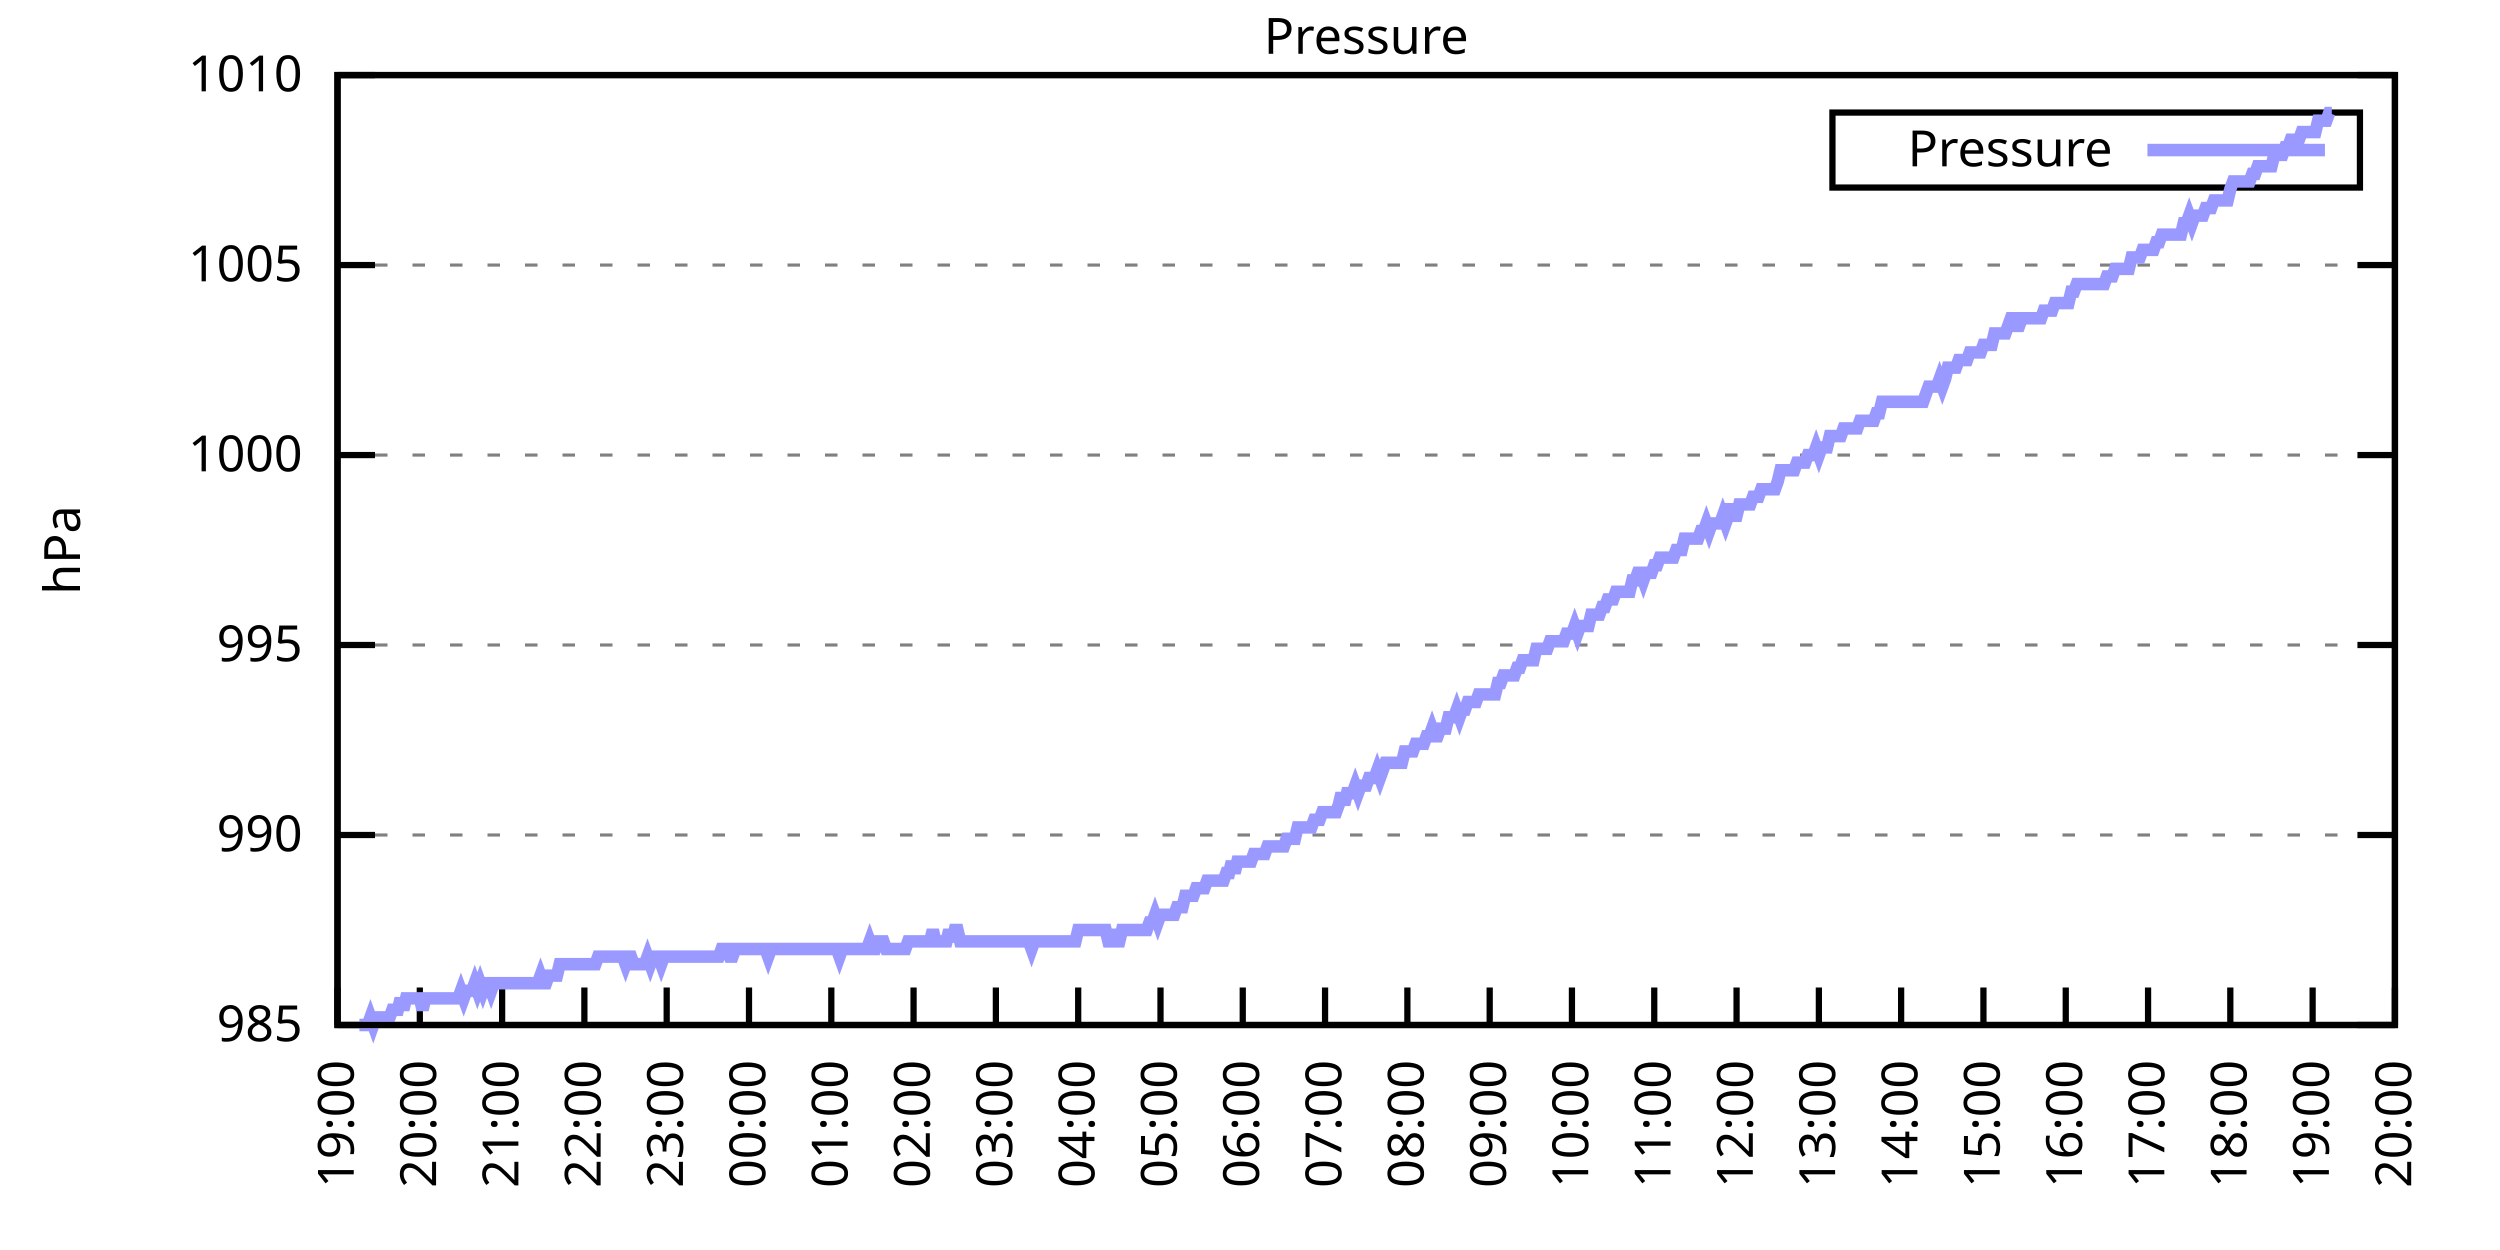
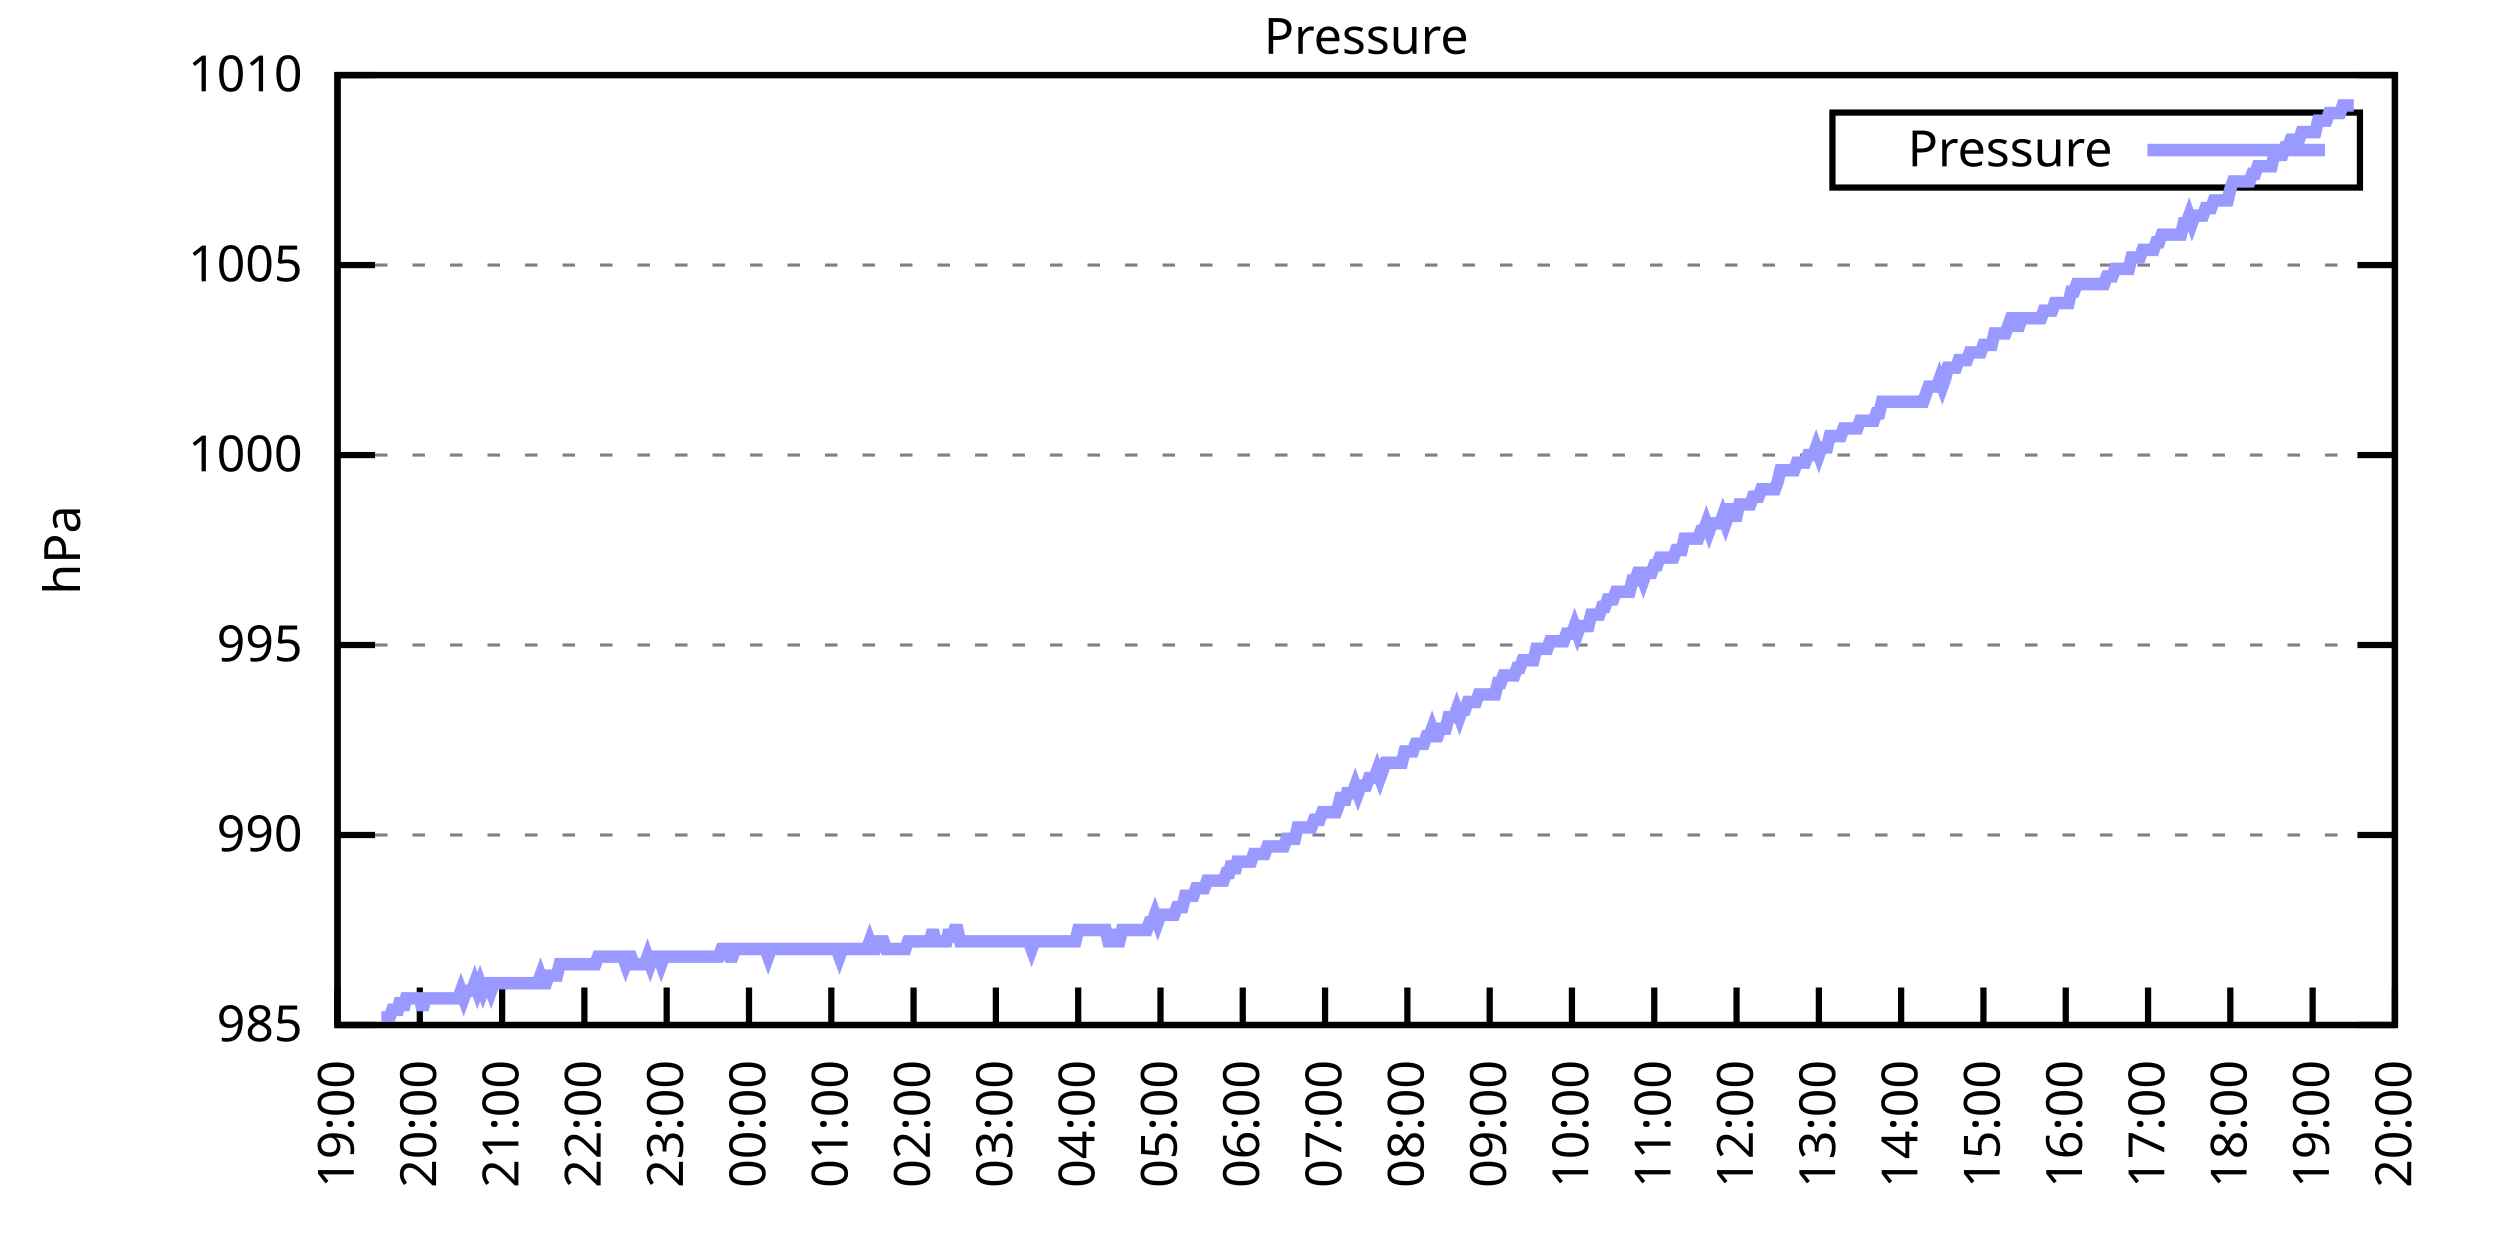
<svg xmlns="http://www.w3.org/2000/svg" xmlns:xlink="http://www.w3.org/1999/xlink" width="400" height="200" viewBox="0 0 400 200">
  <g id="gnuplot_canvas">
    <rect x="0" y="0" width="400" height="200" fill="none" />
    <defs>
      <circle id="gpDot" r="0.5" stroke-width="0.5" stroke="currentColor" />
      <path id="gpPt0" stroke-width="0.333" stroke="currentColor" d="M-1,0 h2 M0,-1 v2" />
      <path id="gpPt1" stroke-width="0.333" stroke="currentColor" d="M-1,-1 L1,1 M1,-1 L-1,1" />
      <path id="gpPt2" stroke-width="0.333" stroke="currentColor" d="M-1,0 L1,0 M0,-1 L0,1 M-1,-1 L1,1 M-1,1 L1,-1" />
      <rect id="gpPt3" stroke-width="0.333" stroke="currentColor" x="-1" y="-1" width="2" height="2" />
      <rect id="gpPt4" stroke-width="0.333" stroke="currentColor" fill="currentColor" x="-1" y="-1" width="2" height="2" />
      <circle id="gpPt5" stroke-width="0.333" stroke="currentColor" cx="0" cy="0" r="1" />
      <use xlink:href="#gpPt5" id="gpPt6" fill="currentColor" stroke="none" />
      <path id="gpPt7" stroke-width="0.333" stroke="currentColor" d="M0,-1.33 L-1.33,0.67 L1.33,0.67 z" />
      <use xlink:href="#gpPt7" id="gpPt8" fill="currentColor" stroke="none" />
      <use xlink:href="#gpPt7" id="gpPt9" stroke="currentColor" transform="rotate(180)" />
      <use xlink:href="#gpPt9" id="gpPt10" fill="currentColor" stroke="none" />
      <use xlink:href="#gpPt3" id="gpPt11" stroke="currentColor" transform="rotate(45)" />
      <use xlink:href="#gpPt11" id="gpPt12" fill="currentColor" stroke="none" />
      <path id="gpPt13" stroke-width="0.333" stroke="currentColor" d="M0,1.330 L1.265,0.411 L0.782,-1.067 L-0.782,-1.076 L-1.265,0.411 z" />
      <use xlink:href="#gpPt13" id="gpPt14" fill="currentColor" stroke="none" />
      <filter id="textbox" filterUnits="objectBoundingBox" x="0" y="0" height="1" width="1">
        <feFlood flood-color="white" flood-opacity="1" result="bgnd" />
        <feComposite in="SourceGraphic" in2="bgnd" operator="atop" />
      </filter>
      <filter id="greybox" filterUnits="objectBoundingBox" x="0" y="0" height="1" width="1">
        <feFlood flood-color="lightgrey" flood-opacity="1" result="grey" />
        <feComposite in="SourceGraphic" in2="grey" operator="atop" />
      </filter>
    </defs>
    <g fill="none" color="white" stroke="currentColor" stroke-width="1.00" stroke-linecap="butt" stroke-linejoin="miter">
</g>
    <g fill="none" color="black" stroke="currentColor" stroke-width="1.00" stroke-linecap="butt" stroke-linejoin="miter">
      <g stroke="none" shape-rendering="crispEdges">
        <polygon fill="rgb(255, 255, 255)" points="54.00,164.00 383.18,164.00 383.18,12.02 54.00,12.02 " />
      </g>
    </g>
    <g fill="none" color="black" stroke="currentColor" stroke-width="1.00" stroke-linecap="butt" stroke-linejoin="miter">
</g>
    <g fill="none" color="black" stroke="black" stroke-width="0.50" stroke-linecap="butt" stroke-linejoin="miter">
</g>
    <g fill="none" color="gray" stroke="currentColor" stroke-width="0.50" stroke-linecap="butt" stroke-linejoin="miter">
      <path stroke="gray" stroke-dasharray="2,4" class="gridline" d="M54.00,164.00 L383.19,164.00  " />
    </g>
    <g fill="none" color="gray" stroke="gray" stroke-width="1.00" stroke-linecap="butt" stroke-linejoin="miter">
</g>
    <g fill="none" color="black" stroke="currentColor" stroke-width="1.00" stroke-linecap="butt" stroke-linejoin="miter">
      <path stroke="black" d="M54.00,164.00 L60.00,164.00 M383.19,164.00 L377.19,164.00  " />
      <g transform="translate(48.40,166.60)" stroke="none" fill="black" font-family="Sans" font-size="8.00" text-anchor="end">
        <text>
          <tspan font-family="Sans"> 985</tspan>
        </text>
      </g>
    </g>
    <g fill="none" color="black" stroke="currentColor" stroke-width="1.00" stroke-linecap="butt" stroke-linejoin="miter">
</g>
    <g fill="none" color="black" stroke="black" stroke-width="0.50" stroke-linecap="butt" stroke-linejoin="miter">
</g>
    <g fill="none" color="gray" stroke="currentColor" stroke-width="0.50" stroke-linecap="butt" stroke-linejoin="miter">
      <path stroke="gray" stroke-dasharray="2,4" class="gridline" d="M54.00,133.60 L383.19,133.60  " />
    </g>
    <g fill="none" color="gray" stroke="gray" stroke-width="1.00" stroke-linecap="butt" stroke-linejoin="miter">
</g>
    <g fill="none" color="black" stroke="currentColor" stroke-width="1.00" stroke-linecap="butt" stroke-linejoin="miter">
      <path stroke="black" d="M54.00,133.60 L60.00,133.60 M383.19,133.60 L377.19,133.60  " />
      <g transform="translate(48.40,136.20)" stroke="none" fill="black" font-family="Sans" font-size="8.00" text-anchor="end">
        <text>
          <tspan font-family="Sans"> 990</tspan>
        </text>
      </g>
    </g>
    <g fill="none" color="black" stroke="currentColor" stroke-width="1.00" stroke-linecap="butt" stroke-linejoin="miter">
</g>
    <g fill="none" color="black" stroke="black" stroke-width="0.50" stroke-linecap="butt" stroke-linejoin="miter">
</g>
    <g fill="none" color="gray" stroke="currentColor" stroke-width="0.50" stroke-linecap="butt" stroke-linejoin="miter">
      <path stroke="gray" stroke-dasharray="2,4" class="gridline" d="M54.00,103.20 L383.19,103.20  " />
    </g>
    <g fill="none" color="gray" stroke="gray" stroke-width="1.00" stroke-linecap="butt" stroke-linejoin="miter">
</g>
    <g fill="none" color="black" stroke="currentColor" stroke-width="1.00" stroke-linecap="butt" stroke-linejoin="miter">
      <path stroke="black" d="M54.00,103.20 L60.00,103.20 M383.19,103.20 L377.19,103.20  " />
      <g transform="translate(48.40,105.80)" stroke="none" fill="black" font-family="Sans" font-size="8.00" text-anchor="end">
        <text>
          <tspan font-family="Sans"> 995</tspan>
        </text>
      </g>
    </g>
    <g fill="none" color="black" stroke="currentColor" stroke-width="1.00" stroke-linecap="butt" stroke-linejoin="miter">
</g>
    <g fill="none" color="black" stroke="black" stroke-width="0.50" stroke-linecap="butt" stroke-linejoin="miter">
</g>
    <g fill="none" color="gray" stroke="currentColor" stroke-width="0.50" stroke-linecap="butt" stroke-linejoin="miter">
      <path stroke="gray" stroke-dasharray="2,4" class="gridline" d="M54.00,72.81 L383.19,72.81  " />
    </g>
    <g fill="none" color="gray" stroke="gray" stroke-width="1.00" stroke-linecap="butt" stroke-linejoin="miter">
</g>
    <g fill="none" color="black" stroke="currentColor" stroke-width="1.00" stroke-linecap="butt" stroke-linejoin="miter">
      <path stroke="black" d="M54.00,72.81 L60.00,72.81 M383.19,72.81 L377.19,72.81  " />
      <g transform="translate(48.40,75.41)" stroke="none" fill="black" font-family="Sans" font-size="8.00" text-anchor="end">
        <text>
          <tspan font-family="Sans"> 1000</tspan>
        </text>
      </g>
    </g>
    <g fill="none" color="black" stroke="currentColor" stroke-width="1.00" stroke-linecap="butt" stroke-linejoin="miter">
</g>
    <g fill="none" color="black" stroke="black" stroke-width="0.50" stroke-linecap="butt" stroke-linejoin="miter">
</g>
    <g fill="none" color="gray" stroke="currentColor" stroke-width="0.50" stroke-linecap="butt" stroke-linejoin="miter">
      <path stroke="gray" stroke-dasharray="2,4" class="gridline" d="M54.00,42.41 L383.19,42.41  " />
    </g>
    <g fill="none" color="gray" stroke="gray" stroke-width="1.00" stroke-linecap="butt" stroke-linejoin="miter">
</g>
    <g fill="none" color="black" stroke="currentColor" stroke-width="1.00" stroke-linecap="butt" stroke-linejoin="miter">
      <path stroke="black" d="M54.00,42.41 L60.00,42.41 M383.19,42.41 L377.19,42.41  " />
      <g transform="translate(48.40,45.01)" stroke="none" fill="black" font-family="Sans" font-size="8.00" text-anchor="end">
        <text>
          <tspan font-family="Sans"> 1005</tspan>
        </text>
      </g>
    </g>
    <g fill="none" color="black" stroke="currentColor" stroke-width="1.00" stroke-linecap="butt" stroke-linejoin="miter">
</g>
    <g fill="none" color="black" stroke="black" stroke-width="0.50" stroke-linecap="butt" stroke-linejoin="miter">
</g>
    <g fill="none" color="gray" stroke="currentColor" stroke-width="0.50" stroke-linecap="butt" stroke-linejoin="miter">
      <path stroke="gray" stroke-dasharray="2,4" class="gridline" d="M54.00,12.01 L383.19,12.01  " />
    </g>
    <g fill="none" color="gray" stroke="gray" stroke-width="1.00" stroke-linecap="butt" stroke-linejoin="miter">
</g>
    <g fill="none" color="black" stroke="currentColor" stroke-width="1.00" stroke-linecap="butt" stroke-linejoin="miter">
      <path stroke="black" d="M54.00,12.01 L60.00,12.01 M383.19,12.01 L377.19,12.01  " />
      <g transform="translate(48.40,14.61)" stroke="none" fill="black" font-family="Sans" font-size="8.00" text-anchor="end">
        <text>
          <tspan font-family="Sans"> 1010</tspan>
        </text>
      </g>
    </g>
    <g fill="none" color="black" stroke="currentColor" stroke-width="1.00" stroke-linecap="butt" stroke-linejoin="miter">
      <path stroke="black" d="M54.00,164.00 L54.00,158.00  " />
      <g transform="translate(56.60,169.60) rotate(270.00)" stroke="none" fill="black" font-family="Sans" font-size="8.00" text-anchor="end">
        <text>
          <tspan font-family="Sans">19:00</tspan>
        </text>
      </g>
    </g>
    <g fill="none" color="black" stroke="currentColor" stroke-width="1.00" stroke-linecap="butt" stroke-linejoin="miter">
      <path stroke="black" d="M67.17,164.00 L67.17,158.00  " />
      <g transform="translate(69.77,169.60) rotate(270.00)" stroke="none" fill="black" font-family="Sans" font-size="8.00" text-anchor="end">
        <text>
          <tspan font-family="Sans">20:00</tspan>
        </text>
      </g>
    </g>
    <g fill="none" color="black" stroke="currentColor" stroke-width="1.00" stroke-linecap="butt" stroke-linejoin="miter">
      <path stroke="black" d="M80.34,164.00 L80.34,158.00  " />
      <g transform="translate(82.94,169.60) rotate(270.00)" stroke="none" fill="black" font-family="Sans" font-size="8.00" text-anchor="end">
        <text>
          <tspan font-family="Sans">21:00</tspan>
        </text>
      </g>
    </g>
    <g fill="none" color="black" stroke="currentColor" stroke-width="1.00" stroke-linecap="butt" stroke-linejoin="miter">
      <path stroke="black" d="M93.50,164.00 L93.50,158.00  " />
      <g transform="translate(96.10,169.60) rotate(270.00)" stroke="none" fill="black" font-family="Sans" font-size="8.00" text-anchor="end">
        <text>
          <tspan font-family="Sans">22:00</tspan>
        </text>
      </g>
    </g>
    <g fill="none" color="black" stroke="currentColor" stroke-width="1.00" stroke-linecap="butt" stroke-linejoin="miter">
      <path stroke="black" d="M106.67,164.00 L106.67,158.00  " />
      <g transform="translate(109.27,169.60) rotate(270.00)" stroke="none" fill="black" font-family="Sans" font-size="8.00" text-anchor="end">
        <text>
          <tspan font-family="Sans">23:00</tspan>
        </text>
      </g>
    </g>
    <g fill="none" color="black" stroke="currentColor" stroke-width="1.00" stroke-linecap="butt" stroke-linejoin="miter">
      <path stroke="black" d="M119.84,164.00 L119.84,158.00  " />
      <g transform="translate(122.44,169.60) rotate(270.00)" stroke="none" fill="black" font-family="Sans" font-size="8.00" text-anchor="end">
        <text>
          <tspan font-family="Sans">00:00</tspan>
        </text>
      </g>
    </g>
    <g fill="none" color="black" stroke="currentColor" stroke-width="1.00" stroke-linecap="butt" stroke-linejoin="miter">
      <path stroke="black" d="M133.01,164.00 L133.01,158.00  " />
      <g transform="translate(135.61,169.60) rotate(270.00)" stroke="none" fill="black" font-family="Sans" font-size="8.00" text-anchor="end">
        <text>
          <tspan font-family="Sans">01:00</tspan>
        </text>
      </g>
    </g>
    <g fill="none" color="black" stroke="currentColor" stroke-width="1.00" stroke-linecap="butt" stroke-linejoin="miter">
      <path stroke="black" d="M146.17,164.00 L146.17,158.00  " />
      <g transform="translate(148.77,169.60) rotate(270.00)" stroke="none" fill="black" font-family="Sans" font-size="8.00" text-anchor="end">
        <text>
          <tspan font-family="Sans">02:00</tspan>
        </text>
      </g>
    </g>
    <g fill="none" color="black" stroke="currentColor" stroke-width="1.00" stroke-linecap="butt" stroke-linejoin="miter">
      <path stroke="black" d="M159.34,164.00 L159.34,158.00  " />
      <g transform="translate(161.94,169.60) rotate(270.00)" stroke="none" fill="black" font-family="Sans" font-size="8.00" text-anchor="end">
        <text>
          <tspan font-family="Sans">03:00</tspan>
        </text>
      </g>
    </g>
    <g fill="none" color="black" stroke="currentColor" stroke-width="1.00" stroke-linecap="butt" stroke-linejoin="miter">
      <path stroke="black" d="M172.51,164.00 L172.51,158.00  " />
      <g transform="translate(175.11,169.60) rotate(270.00)" stroke="none" fill="black" font-family="Sans" font-size="8.00" text-anchor="end">
        <text>
          <tspan font-family="Sans">04:00</tspan>
        </text>
      </g>
    </g>
    <g fill="none" color="black" stroke="currentColor" stroke-width="1.00" stroke-linecap="butt" stroke-linejoin="miter">
      <path stroke="black" d="M185.68,164.00 L185.68,158.00  " />
      <g transform="translate(188.28,169.60) rotate(270.00)" stroke="none" fill="black" font-family="Sans" font-size="8.00" text-anchor="end">
        <text>
          <tspan font-family="Sans">05:00</tspan>
        </text>
      </g>
    </g>
    <g fill="none" color="black" stroke="currentColor" stroke-width="1.00" stroke-linecap="butt" stroke-linejoin="miter">
      <path stroke="black" d="M198.84,164.00 L198.84,158.00  " />
      <g transform="translate(201.44,169.60) rotate(270.00)" stroke="none" fill="black" font-family="Sans" font-size="8.00" text-anchor="end">
        <text>
          <tspan font-family="Sans">06:00</tspan>
        </text>
      </g>
    </g>
    <g fill="none" color="black" stroke="currentColor" stroke-width="1.00" stroke-linecap="butt" stroke-linejoin="miter">
      <path stroke="black" d="M212.01,164.00 L212.01,158.00  " />
      <g transform="translate(214.61,169.60) rotate(270.00)" stroke="none" fill="black" font-family="Sans" font-size="8.00" text-anchor="end">
        <text>
          <tspan font-family="Sans">07:00</tspan>
        </text>
      </g>
    </g>
    <g fill="none" color="black" stroke="currentColor" stroke-width="1.00" stroke-linecap="butt" stroke-linejoin="miter">
      <path stroke="black" d="M225.18,164.00 L225.18,158.00  " />
      <g transform="translate(227.78,169.60) rotate(270.00)" stroke="none" fill="black" font-family="Sans" font-size="8.00" text-anchor="end">
        <text>
          <tspan font-family="Sans">08:00</tspan>
        </text>
      </g>
    </g>
    <g fill="none" color="black" stroke="currentColor" stroke-width="1.00" stroke-linecap="butt" stroke-linejoin="miter">
      <path stroke="black" d="M238.35,164.00 L238.35,158.00  " />
      <g transform="translate(240.95,169.60) rotate(270.00)" stroke="none" fill="black" font-family="Sans" font-size="8.00" text-anchor="end">
        <text>
          <tspan font-family="Sans">09:00</tspan>
        </text>
      </g>
    </g>
    <g fill="none" color="black" stroke="currentColor" stroke-width="1.00" stroke-linecap="butt" stroke-linejoin="miter">
      <path stroke="black" d="M251.51,164.00 L251.51,158.00  " />
      <g transform="translate(254.11,169.60) rotate(270.00)" stroke="none" fill="black" font-family="Sans" font-size="8.00" text-anchor="end">
        <text>
          <tspan font-family="Sans">10:00</tspan>
        </text>
      </g>
    </g>
    <g fill="none" color="black" stroke="currentColor" stroke-width="1.00" stroke-linecap="butt" stroke-linejoin="miter">
      <path stroke="black" d="M264.68,164.00 L264.68,158.00  " />
      <g transform="translate(267.28,169.60) rotate(270.00)" stroke="none" fill="black" font-family="Sans" font-size="8.00" text-anchor="end">
        <text>
          <tspan font-family="Sans">11:00</tspan>
        </text>
      </g>
    </g>
    <g fill="none" color="black" stroke="currentColor" stroke-width="1.00" stroke-linecap="butt" stroke-linejoin="miter">
      <path stroke="black" d="M277.85,164.00 L277.85,158.00  " />
      <g transform="translate(280.45,169.60) rotate(270.00)" stroke="none" fill="black" font-family="Sans" font-size="8.00" text-anchor="end">
        <text>
          <tspan font-family="Sans">12:00</tspan>
        </text>
      </g>
    </g>
    <g fill="none" color="black" stroke="currentColor" stroke-width="1.00" stroke-linecap="butt" stroke-linejoin="miter">
      <path stroke="black" d="M291.02,164.00 L291.02,158.00  " />
      <g transform="translate(293.62,169.60) rotate(270.00)" stroke="none" fill="black" font-family="Sans" font-size="8.00" text-anchor="end">
        <text>
          <tspan font-family="Sans">13:00</tspan>
        </text>
      </g>
    </g>
    <g fill="none" color="black" stroke="currentColor" stroke-width="1.00" stroke-linecap="butt" stroke-linejoin="miter">
      <path stroke="black" d="M304.18,164.00 L304.18,158.00  " />
      <g transform="translate(306.78,169.60) rotate(270.00)" stroke="none" fill="black" font-family="Sans" font-size="8.00" text-anchor="end">
        <text>
          <tspan font-family="Sans">14:00</tspan>
        </text>
      </g>
    </g>
    <g fill="none" color="black" stroke="currentColor" stroke-width="1.00" stroke-linecap="butt" stroke-linejoin="miter">
      <path stroke="black" d="M317.35,164.00 L317.35,158.00  " />
      <g transform="translate(319.95,169.60) rotate(270.00)" stroke="none" fill="black" font-family="Sans" font-size="8.00" text-anchor="end">
        <text>
          <tspan font-family="Sans">15:00</tspan>
        </text>
      </g>
    </g>
    <g fill="none" color="black" stroke="currentColor" stroke-width="1.00" stroke-linecap="butt" stroke-linejoin="miter">
      <path stroke="black" d="M330.52,164.00 L330.52,158.00  " />
      <g transform="translate(333.12,169.60) rotate(270.00)" stroke="none" fill="black" font-family="Sans" font-size="8.00" text-anchor="end">
        <text>
          <tspan font-family="Sans">16:00</tspan>
        </text>
      </g>
    </g>
    <g fill="none" color="black" stroke="currentColor" stroke-width="1.00" stroke-linecap="butt" stroke-linejoin="miter">
      <path stroke="black" d="M343.69,164.00 L343.69,158.00  " />
      <g transform="translate(346.29,169.60) rotate(270.00)" stroke="none" fill="black" font-family="Sans" font-size="8.00" text-anchor="end">
        <text>
          <tspan font-family="Sans">17:00</tspan>
        </text>
      </g>
    </g>
    <g fill="none" color="black" stroke="currentColor" stroke-width="1.00" stroke-linecap="butt" stroke-linejoin="miter">
      <path stroke="black" d="M356.85,164.00 L356.85,158.00  " />
      <g transform="translate(359.45,169.60) rotate(270.00)" stroke="none" fill="black" font-family="Sans" font-size="8.00" text-anchor="end">
        <text>
          <tspan font-family="Sans">18:00</tspan>
        </text>
      </g>
    </g>
    <g fill="none" color="black" stroke="currentColor" stroke-width="1.00" stroke-linecap="butt" stroke-linejoin="miter">
      <path stroke="black" d="M370.02,164.00 L370.02,158.00  " />
      <g transform="translate(372.62,169.60) rotate(270.00)" stroke="none" fill="black" font-family="Sans" font-size="8.00" text-anchor="end">
        <text>
          <tspan font-family="Sans">19:00</tspan>
        </text>
      </g>
    </g>
    <g fill="none" color="black" stroke="currentColor" stroke-width="1.00" stroke-linecap="butt" stroke-linejoin="miter">
      <path stroke="black" d="M383.19,164.00 L383.19,158.00  " />
      <g transform="translate(385.79,169.60) rotate(270.00)" stroke="none" fill="black" font-family="Sans" font-size="8.00" text-anchor="end">
        <text>
          <tspan font-family="Sans">20:00</tspan>
        </text>
      </g>
    </g>
    <g fill="none" color="black" stroke="currentColor" stroke-width="1.00" stroke-linecap="butt" stroke-linejoin="miter">
</g>
    <g fill="none" color="black" stroke="currentColor" stroke-width="1.00" stroke-linecap="butt" stroke-linejoin="miter">
      <path stroke="black" d="M54.00,12.01 L54.00,164.00 L383.19,164.00 L383.19,12.01 L54.00,12.01 Z  " />
    </g>
    <g fill="none" color="black" stroke="currentColor" stroke-width="1.00" stroke-linecap="butt" stroke-linejoin="miter">
</g>
    <g fill="none" color="black" stroke="currentColor" stroke-width="1.00" stroke-linecap="butt" stroke-linejoin="miter">
      <path stroke="black" d="M293.19,30.01 L293.19,18.01 L377.59,18.01 L377.59,30.01 L293.19,30.01 Z  " />
    </g>
    <g id="Pressure_plot_1">
      <g fill="none" color="white" stroke="black" stroke-width="2.00" stroke-linecap="butt" stroke-linejoin="miter">
</g>
      <g fill="none" color="black" stroke="currentColor" stroke-width="2.00" stroke-linecap="butt" stroke-linejoin="miter">
        <g transform="translate(337.99,26.61)" stroke="none" fill="black" font-family="Sans" font-size="8.00" text-anchor="end">
          <text>
            <tspan font-family="Sans">Pressure</tspan>
          </text>
        </g>
      </g>
      <g fill="none" color="black" stroke="currentColor" stroke-width="2.00" stroke-linecap="butt" stroke-linejoin="miter">
-         <path stroke="rgb(153, 153, 255)" d="M343.59,24.01 L371.99,24.01 M57.51,164.00 L57.95,164.00 L58.39,164.00 L58.83,164.00 L59.27,162.78 L59.71,164.00   L60.14,162.78 L60.58,162.78 L61.02,162.78 L61.46,162.78 L61.90,162.78 L62.34,162.78 L62.78,161.57 L63.22,161.57   L63.66,161.57 L64.10,159.74 L64.53,161.57 L64.97,159.74 L65.41,159.74 L65.85,159.74 L66.29,159.74 L66.73,159.74   L67.17,159.74 L67.61,161.57 L68.05,159.74 L68.48,159.74 L68.92,159.74 L69.36,159.74 L69.80,159.74 L70.24,159.74   L70.68,159.74 L71.12,159.74 L71.56,159.74 L72.00,159.74 L72.43,159.74 L72.87,159.74 L73.31,159.74 L73.75,158.53   L74.19,159.74 L74.63,158.53 L75.07,158.53 L75.51,158.53 L75.95,157.31 L76.38,158.53 L76.82,157.31 L77.26,158.53   L77.70,157.31 L78.14,157.31 L78.58,158.53 L79.02,157.31 L79.46,157.31 L79.90,157.31 L80.34,157.31 L80.77,157.31   L81.21,157.31 L81.65,157.31 L82.09,157.31 L82.53,157.31 L82.97,157.31 L83.41,157.31 L83.85,157.31 L84.29,157.31   L84.72,157.31 L85.16,157.31 L85.60,157.31 L86.04,157.31 L86.48,156.10 L86.92,157.31 L87.36,157.31 L87.80,156.10   L88.24,156.10 L88.67,156.10 L89.11,156.10 L89.55,154.27 L89.99,154.27 L90.43,154.27 L90.87,154.27 L91.31,154.27   L91.75,154.27 L92.19,154.27 L92.62,154.27 L93.06,154.27 L93.50,154.27 L93.94,154.27 L94.38,154.27 L94.82,154.27   L95.26,154.27 L95.70,153.06 L96.14,153.06 L96.58,153.06 L97.01,153.06 L97.45,153.06 L97.89,153.06 L98.33,153.06   L98.77,153.06 L99.21,153.06 L99.65,153.06 L100.09,154.27 L100.53,153.06 L100.96,153.06 L101.40,154.27 L101.84,154.27   L102.28,154.27 L102.72,154.27 L103.16,154.27 L103.60,153.06 L104.04,154.27 L104.48,153.06 L104.91,153.06 L105.35,153.06   L105.79,154.27 L106.23,153.06 L106.67,153.06 L107.11,153.06 L107.55,153.06 L107.99,153.06 L108.43,153.06 L108.87,153.06   L109.30,153.06 L109.74,153.06 L110.18,153.06 L110.62,153.06 L111.06,153.06 L111.50,153.06 L111.94,153.06 L112.38,153.06   L112.82,153.06 L113.25,153.06 L113.69,153.06 L114.13,153.06 L114.57,153.06 L115.01,153.06 L115.45,151.84 L115.89,151.84   L116.33,151.84 L116.77,153.06 L117.20,153.06 L117.64,151.84 L118.08,151.84 L118.52,151.84 L118.96,151.84 L119.40,151.84   L119.84,151.84 L120.28,151.84 L120.72,151.84 L121.15,151.84 L121.59,151.84 L122.03,151.84 L122.47,151.84 L122.91,153.06   L123.35,151.84 L123.79,151.84 L124.23,151.84 L124.67,151.84 L125.11,151.84 L125.54,151.84 L125.98,151.84 L126.42,151.84   L126.86,151.84 L127.30,151.84 L127.74,151.84 L128.18,151.84 L128.62,151.84 L129.06,151.84 L129.49,151.84 L129.93,151.84   L130.37,151.84 L130.81,151.84 L131.25,151.84 L131.69,151.84 L132.13,151.84 L132.57,151.84 L133.01,151.84 L133.44,151.84   L133.88,151.84 L134.32,153.06 L134.76,151.84 L135.20,151.84 L135.64,151.84 L136.08,151.84 L136.52,151.84 L136.96,151.84   L137.39,151.84 L137.83,151.84 L138.27,151.84 L138.71,151.84 L139.15,150.62 L139.59,151.84 L140.03,151.84 L140.47,150.62   L140.91,150.62 L141.35,150.62 L141.78,151.84 L142.22,151.84 L142.66,151.84 L143.10,151.84 L143.54,151.84 L143.98,151.84   L144.42,151.84 L144.86,151.84 L145.30,150.62 L145.73,150.62 L146.17,150.62 L146.61,150.62 L147.05,150.62 L147.49,150.62   L147.93,150.62 L148.37,150.62 L148.81,150.62 L149.25,148.80 L149.68,150.62 L150.12,150.62 L150.56,150.62 L151.00,150.62   L151.44,150.62 L151.88,148.80 L152.32,150.62 L152.76,148.80 L153.20,148.80 L153.63,150.62 L154.07,150.62 L154.51,150.62   L154.95,150.62 L155.39,150.62 L155.83,150.62 L156.27,150.62 L156.71,150.62 L157.15,150.62 L157.59,150.62 L158.02,150.62   L158.46,150.62 L158.90,150.62 L159.34,150.62 L159.78,150.62 L160.22,150.62 L160.66,150.62 L161.10,150.62 L161.54,150.62   L161.97,150.62 L162.41,150.62 L162.85,150.62 L163.29,150.62 L163.73,150.62 L164.17,150.62 L164.61,150.62 L165.05,151.84   L165.49,150.62 L165.92,150.62 L166.36,150.62 L166.80,150.62 L167.24,150.62 L167.68,150.62 L168.12,150.62 L168.56,150.62   L169.00,150.62 L169.44,150.62 L169.87,150.62 L170.31,150.62 L170.75,150.62 L171.19,150.62 L171.63,150.62 L172.07,150.62   L172.51,148.80 L172.95,148.80 L173.39,148.80 L173.83,148.80 L174.26,148.80 L174.70,148.80 L175.14,148.80 L175.58,148.80   L176.02,148.80 L176.46,148.80 L176.90,148.80 L177.34,150.62 L177.78,150.62 L178.21,148.80 L178.65,150.62 L179.09,150.62   L179.53,148.80 L179.97,148.80 L180.41,148.80 L180.85,148.80 L181.29,148.80 L181.73,148.80 L182.16,148.80 L182.60,148.80   L183.04,148.80 L183.48,148.80 L183.92,147.59 L184.36,147.59 L184.80,146.37 L185.24,147.59 L185.68,146.37 L186.11,146.37   L186.55,146.37 L186.99,146.37 L187.43,146.37 L187.87,146.37 L188.31,145.15 L188.75,145.15 L189.19,145.15 L189.63,143.33   L190.07,143.33 L190.50,143.33 L190.94,143.33 L191.38,142.11 L191.82,142.11 L192.26,142.11 L192.70,142.11 L193.14,140.90   L193.58,140.90 L194.02,140.90 L194.45,140.90 L194.89,140.90 L195.33,140.90 L195.77,140.90 L196.21,139.68 L196.65,139.68   L197.09,137.86 L197.53,139.68 L197.97,137.86 L198.40,137.86 L198.84,137.86 L199.28,137.86 L199.72,137.86 L200.16,137.86   L200.60,136.64 L201.04,136.64 L201.48,136.64 L201.92,136.64 L202.35,136.64 L202.79,135.43 L203.23,135.43 L203.67,135.43   L204.11,135.43 L204.55,135.43 L204.99,135.43 L205.43,135.43 L205.87,134.21 L206.31,134.21 L206.74,134.21 L207.18,134.21   L207.62,132.39 L208.06,132.39 L208.50,132.39 L208.94,132.39 L209.38,132.39 L209.82,132.39 L210.26,131.17 L210.69,131.17   L211.13,131.17 L211.57,129.95 L212.01,129.95 L212.45,129.95 L212.89,129.95 L213.33,129.95 L213.77,129.95 L214.21,128.74   L214.64,126.91 L215.08,128.74 L215.52,126.91 L215.96,126.91 L216.40,126.91 L216.84,125.70 L217.28,126.91 L217.72,125.70   L218.16,125.70 L218.60,125.70 L219.03,124.48 L219.47,124.48 L219.91,124.48 L220.35,123.27 L220.79,124.48 L221.23,123.27   L221.67,122.05 L222.11,122.05 L222.55,122.05 L222.98,122.05 L223.42,122.05 L223.86,122.05 L224.30,122.05 L224.74,120.23   L225.18,120.23 L225.62,120.23 L226.06,120.23 L226.50,119.01 L226.93,119.01 L227.37,119.01 L227.81,119.01 L228.25,117.80   L228.69,117.80 L229.13,116.58 L229.57,117.80 L230.01,117.80 L230.45,116.58 L230.88,116.58 L231.32,116.58 L231.76,114.76   L232.20,114.76 L232.64,114.76 L233.08,113.54 L233.52,114.76 L233.96,113.54 L234.40,113.54 L234.84,112.32 L235.27,112.32   L235.71,112.32 L236.15,112.32 L236.59,111.11 L237.03,111.11 L237.47,111.11 L237.91,111.11 L238.35,111.11 L238.79,111.11   L239.22,111.11 L239.66,109.28 L240.10,109.28 L240.54,108.07 L240.98,108.07 L241.42,108.07 L241.86,108.07 L242.30,108.07   L242.74,106.85 L243.17,106.85 L243.61,105.64 L244.05,105.64 L244.49,105.64 L244.93,105.64 L245.37,105.64 L245.81,103.81   L246.25,103.81 L246.69,103.81 L247.12,103.81 L247.56,103.81 L248.00,102.60 L248.44,102.60 L248.88,102.60 L249.32,102.60   L249.76,102.60 L250.20,102.60 L250.64,101.38 L251.08,101.38 L251.51,101.38 L251.95,100.16 L252.39,101.38 L252.83,100.16   L253.27,100.16 L253.71,100.16 L254.15,100.16 L254.59,98.34 L255.03,98.34 L255.46,98.34 L255.90,98.34 L256.34,97.12   L256.78,97.12 L257.22,95.91 L257.66,95.91 L258.10,95.91 L258.54,94.69 L258.98,94.69 L259.41,94.69 L259.85,94.69   L260.29,94.69 L260.73,94.69 L261.17,92.87 L261.61,92.87 L262.05,91.65 L262.49,91.65 L262.93,92.87 L263.36,91.65   L263.80,91.65 L264.24,91.65 L264.68,90.44 L265.12,90.44 L265.56,89.22 L266.00,89.22 L266.44,89.22 L266.88,89.22   L267.32,89.22 L267.75,89.22 L268.19,88.00 L268.63,88.00 L269.07,88.00 L269.51,86.18 L269.95,86.18 L270.39,86.18   L270.83,86.18 L271.27,86.18 L271.70,86.18 L272.14,84.97 L272.58,84.97 L273.02,83.75 L273.46,84.97 L273.90,83.75   L274.34,83.75 L274.78,83.75 L275.22,83.75 L275.65,82.53 L276.09,83.75 L276.53,82.53 L276.97,80.71 L277.41,82.53   L277.85,82.53 L278.29,80.71 L278.73,80.71 L279.17,80.71 L279.60,80.71 L280.04,80.71 L280.48,79.49 L280.92,79.49   L281.36,79.49 L281.80,78.28 L282.24,78.28 L282.68,78.28 L283.12,78.28 L283.56,78.28 L283.99,78.28 L284.43,77.06   L284.87,75.24 L285.31,75.24 L285.75,75.24 L286.19,75.24 L286.63,75.24 L287.07,75.24 L287.51,74.02 L287.94,74.02   L288.38,74.02 L288.82,74.02 L289.26,72.81 L289.70,72.81 L290.14,72.81 L290.58,71.59 L291.02,72.81 L291.46,71.59   L291.89,71.59 L292.33,71.59 L292.77,69.77 L293.21,69.77 L293.65,69.77 L294.09,69.77 L294.53,69.77 L294.97,68.55   L295.41,68.55 L295.84,68.55 L296.28,68.55 L296.72,68.55 L297.16,68.55 L297.60,67.33 L298.04,67.33 L298.48,67.33   L298.92,67.33 L299.36,67.33 L299.80,67.33 L300.23,66.12 L300.67,66.12 L301.11,64.29 L301.55,64.29 L301.99,64.29   L302.43,64.29 L302.87,64.29 L303.31,64.29 L303.75,64.29 L304.18,64.29 L304.62,64.29 L305.06,64.29 L305.50,64.29   L305.94,64.29 L306.38,64.29 L306.82,64.29 L307.26,64.29 L307.70,64.29 L308.13,63.08 L308.57,61.86 L309.01,61.86   L309.45,61.86 L309.89,61.86 L310.33,60.65 L310.77,61.86 L311.21,60.65 L311.65,58.82 L312.08,58.82 L312.52,58.82   L312.96,58.82 L313.40,57.61 L313.84,57.61 L314.28,57.61 L314.72,57.61 L315.16,56.39 L315.60,56.39 L316.04,56.39   L316.47,56.39 L316.91,56.39 L317.35,55.18 L317.79,55.18 L318.23,55.18 L318.67,55.18 L319.11,53.35 L319.55,53.35   L319.99,53.35 L320.42,53.35 L320.86,53.35 L321.30,52.14 L321.74,50.92 L322.18,50.92 L322.62,52.14 L323.06,52.14   L323.50,50.92 L323.94,50.92 L324.37,50.92 L324.81,50.92 L325.25,50.92 L325.69,50.92 L326.13,50.92 L326.57,50.92   L327.01,49.70 L327.45,49.70 L327.89,49.70 L328.33,49.70 L328.76,48.49 L329.20,48.49 L329.64,48.49 L330.08,48.49   L330.52,48.49 L330.96,48.49 L331.40,46.66 L331.84,46.66 L332.28,45.45 L332.71,45.45 L333.15,45.45 L333.59,45.45   L334.03,45.45 L334.47,45.45 L334.91,45.45 L335.35,45.45 L335.79,45.45 L336.23,45.45 L336.66,45.45 L337.10,44.23   L337.54,44.23 L337.98,44.23 L338.42,43.02 L338.86,43.02 L339.30,43.02 L339.74,43.02 L340.18,43.02 L340.61,43.02   L341.05,41.19 L341.49,41.19 L341.93,41.19 L342.37,41.19 L342.81,39.98 L343.25,39.98 L343.69,39.98 L344.13,39.98   L344.57,39.98 L345.00,38.76 L345.44,38.76 L345.88,37.54 L346.32,37.54 L346.76,37.54 L347.20,37.54 L347.64,37.54   L348.08,37.54 L348.52,37.54 L348.95,37.54 L349.39,35.72 L349.83,35.72 L350.27,34.50 L350.71,35.72 L351.15,34.50   L351.59,34.50 L352.03,34.50 L352.47,34.50 L352.90,33.29 L353.34,33.29 L353.78,33.29 L354.22,32.07 L354.66,32.07   L355.10,32.07 L355.54,32.07 L355.98,32.07 L356.42,32.07 L356.85,30.25 L357.29,29.03 L357.73,29.03 L358.17,29.03   L358.61,29.03 L359.05,29.03 L359.49,29.03 L359.93,29.03 L360.37,27.82 L360.81,27.82 L361.24,26.60 L361.68,26.60   L362.12,26.60 L362.56,26.60 L363.00,26.60 L363.44,26.60 L363.88,24.78 L364.32,24.78 L364.76,24.78 L365.19,24.78   L365.63,23.56 L366.07,23.56 L366.51,22.35 L366.95,22.35 L367.39,22.35 L367.83,22.35 L368.27,21.13 L368.71,21.13   L369.14,21.13 L369.58,21.13 L370.02,21.13 L370.46,21.13 L370.90,19.31 L371.34,19.31 L371.78,19.31 L372.22,19.31   L372.66,18.09 L373.09,18.09  " />
+         <path stroke="rgb(153, 153, 255)" d="M343.59,24.01 L371.99,24.01 M61.02,162.78 L61.46,162.78 L61.90,162.78 L62.34,162.78 L62.78,161.57 L63.22,161.57   L63.66,161.57 L64.10,159.74 L64.53,161.57 L64.97,159.74 L65.41,159.74 L65.85,159.74 L66.29,159.74 L66.73,159.74   L67.17,159.74 L67.61,161.57 L68.05,159.74 L68.48,159.74 L68.92,159.74 L69.36,159.74 L69.80,159.74 L70.24,159.74   L70.68,159.74 L71.12,159.74 L71.56,159.74 L72.00,159.74 L72.43,159.74 L72.87,159.74 L73.31,159.74 L73.75,158.53   L74.19,159.74 L74.63,158.53 L75.07,158.53 L75.51,158.53 L75.95,157.31 L76.38,158.53 L76.82,157.31 L77.26,158.53   L77.70,157.31 L78.14,157.31 L78.58,158.53 L79.02,157.31 L79.46,157.31 L79.90,157.31 L80.34,157.31 L80.77,157.31   L81.21,157.31 L81.65,157.31 L82.09,157.31 L82.53,157.31 L82.97,157.31 L83.41,157.31 L83.85,157.31 L84.29,157.31   L84.72,157.31 L85.16,157.31 L85.60,157.31 L86.04,157.31 L86.48,156.10 L86.92,157.31 L87.36,157.31 L87.80,156.10   L88.24,156.10 L88.67,156.10 L89.11,156.10 L89.55,154.27 L89.99,154.27 L90.43,154.27 L90.87,154.27 L91.31,154.27   L91.75,154.27 L92.19,154.27 L92.62,154.27 L93.06,154.27 L93.50,154.27 L93.94,154.27 L94.38,154.27 L94.82,154.27   L95.26,154.27 L95.70,153.06 L96.14,153.06 L96.58,153.06 L97.01,153.06 L97.45,153.06 L97.89,153.06 L98.33,153.06   L98.77,153.06 L99.21,153.06 L99.65,153.06 L100.09,154.27 L100.53,153.06 L100.96,153.06 L101.40,154.27 L101.84,154.27   L102.28,154.27 L102.72,154.27 L103.16,154.27 L103.60,153.06 L104.04,154.27 L104.48,153.06 L104.91,153.06 L105.35,153.06   L105.79,154.27 L106.23,153.06 L106.67,153.06 L107.11,153.06 L107.55,153.06 L107.99,153.06 L108.43,153.06 L108.87,153.06   L109.30,153.06 L109.74,153.06 L110.18,153.06 L110.62,153.06 L111.06,153.06 L111.50,153.06 L111.94,153.06 L112.38,153.06   L112.82,153.06 L113.25,153.06 L113.69,153.06 L114.13,153.06 L114.57,153.06 L115.01,153.06 L115.45,151.84 L115.89,151.84   L116.33,151.84 L116.77,153.06 L117.20,153.06 L117.64,151.84 L118.08,151.84 L118.52,151.84 L118.96,151.84 L119.40,151.84   L119.84,151.84 L120.28,151.84 L120.72,151.84 L121.15,151.84 L121.59,151.84 L122.03,151.84 L122.47,151.84 L122.91,153.06   L123.35,151.84 L123.79,151.84 L124.23,151.84 L124.67,151.84 L125.11,151.84 L125.54,151.84 L125.98,151.84 L126.42,151.84   L126.86,151.84 L127.30,151.84 L127.74,151.84 L128.18,151.84 L128.62,151.84 L129.06,151.84 L129.49,151.84 L129.93,151.84   L130.37,151.84 L130.81,151.84 L131.25,151.84 L131.69,151.84 L132.13,151.84 L132.57,151.84 L133.01,151.84 L133.44,151.84   L133.88,151.84 L134.32,153.06 L134.76,151.84 L135.20,151.84 L135.64,151.84 L136.08,151.84 L136.52,151.84 L136.96,151.84   L137.39,151.84 L137.83,151.84 L138.27,151.84 L138.71,151.84 L139.15,150.62 L139.59,151.84 L140.03,151.84 L140.47,150.62   L140.91,150.62 L141.35,150.62 L141.78,151.84 L142.22,151.84 L142.66,151.84 L143.10,151.84 L143.54,151.84 L143.98,151.84   L144.42,151.84 L144.86,151.84 L145.30,150.62 L145.73,150.62 L146.17,150.62 L146.61,150.62 L147.05,150.62 L147.49,150.62   L147.93,150.62 L148.37,150.62 L148.81,150.62 L149.25,148.80 L149.68,150.62 L150.12,150.62 L150.56,150.62 L151.00,150.62   L151.44,150.62 L151.88,148.80 L152.32,150.62 L152.76,148.80 L153.20,148.80 L153.63,150.62 L154.07,150.62 L154.51,150.62   L154.95,150.62 L155.39,150.62 L155.83,150.62 L156.27,150.62 L156.71,150.62 L157.15,150.62 L157.59,150.62 L158.02,150.62   L158.46,150.62 L158.90,150.62 L159.34,150.62 L159.78,150.62 L160.22,150.62 L160.66,150.62 L161.10,150.62 L161.54,150.62   L161.97,150.62 L162.41,150.62 L162.85,150.62 L163.29,150.62 L163.73,150.62 L164.17,150.62 L164.61,150.62 L165.05,151.84   L165.49,150.62 L165.92,150.62 L166.36,150.62 L166.80,150.62 L167.24,150.62 L167.68,150.62 L168.12,150.62 L168.56,150.62   L169.00,150.62 L169.44,150.62 L169.87,150.62 L170.31,150.62 L170.75,150.62 L171.19,150.62 L171.63,150.62 L172.07,150.62   L172.51,148.80 L172.95,148.80 L173.39,148.80 L173.83,148.80 L174.26,148.80 L174.70,148.80 L175.14,148.80 L175.58,148.80   L176.02,148.80 L176.46,148.80 L176.90,148.80 L177.34,150.62 L177.78,150.62 L178.21,148.80 L178.65,150.62 L179.09,150.62   L179.53,148.80 L179.97,148.80 L180.41,148.80 L180.85,148.80 L181.29,148.80 L181.73,148.80 L182.16,148.80 L182.60,148.80   L183.04,148.80 L183.48,148.80 L183.92,147.59 L184.36,147.59 L184.80,146.37 L185.24,147.59 L185.68,146.37 L186.11,146.37   L186.55,146.37 L186.99,146.37 L187.43,146.37 L187.87,146.37 L188.31,145.15 L188.75,145.15 L189.19,145.15 L189.63,143.33   L190.07,143.33 L190.50,143.33 L190.94,143.33 L191.38,142.11 L191.82,142.11 L192.26,142.11 L192.70,142.11 L193.14,140.90   L193.58,140.90 L194.02,140.90 L194.45,140.90 L194.89,140.90 L195.33,140.90 L195.77,140.90 L196.21,139.68 L196.65,139.68   L197.09,137.86 L197.53,139.68 L197.97,137.86 L198.40,137.86 L198.84,137.86 L199.28,137.86 L199.72,137.86 L200.16,137.86   L200.60,136.64 L201.04,136.64 L201.48,136.64 L201.92,136.64 L202.35,136.64 L202.79,135.43 L203.23,135.43 L203.67,135.43   L204.11,135.43 L204.55,135.43 L204.99,135.43 L205.43,135.43 L205.87,134.21 L206.31,134.21 L206.74,134.21 L207.18,134.21   L207.62,132.39 L208.06,132.39 L208.50,132.39 L208.94,132.39 L209.38,132.39 L209.82,132.39 L210.26,131.17 L210.69,131.17   L211.13,131.17 L211.57,129.95 L212.01,129.95 L212.45,129.95 L212.89,129.95 L213.33,129.95 L213.77,129.95 L214.21,128.74   L214.64,126.91 L215.08,128.74 L215.52,126.91 L215.96,126.91 L216.40,126.91 L216.84,125.70 L217.28,126.91 L217.72,125.70   L218.16,125.70 L218.60,125.70 L219.03,124.48 L219.47,124.48 L219.91,124.48 L220.35,123.27 L220.79,124.48 L221.23,123.27   L221.67,122.05 L222.11,122.05 L222.55,122.05 L222.98,122.05 L223.42,122.05 L223.86,122.05 L224.30,122.05 L224.74,120.23   L225.18,120.23 L225.62,120.23 L226.06,120.23 L226.50,119.01 L226.93,119.01 L227.37,119.01 L227.81,119.01 L228.25,117.80   L228.69,117.80 L229.13,116.58 L229.57,117.80 L230.01,117.80 L230.45,116.58 L230.88,116.58 L231.32,116.58 L231.76,114.76   L232.20,114.76 L232.64,114.76 L233.08,113.54 L233.52,114.76 L233.96,113.54 L234.40,113.54 L234.84,112.32 L235.27,112.32   L235.71,112.32 L236.15,112.32 L236.59,111.11 L237.03,111.11 L237.47,111.11 L237.91,111.11 L238.35,111.11 L238.79,111.11   L239.22,111.11 L239.66,109.28 L240.10,109.28 L240.54,108.07 L240.98,108.07 L241.42,108.07 L241.86,108.07 L242.30,108.07   L242.74,106.85 L243.17,106.85 L243.61,105.64 L244.05,105.64 L244.49,105.64 L244.93,105.64 L245.37,105.64 L245.81,103.81   L246.25,103.81 L246.69,103.81 L247.12,103.81 L247.56,103.81 L248.00,102.60 L248.44,102.60 L248.88,102.60 L249.32,102.60   L249.76,102.60 L250.20,102.60 L250.64,101.38 L251.08,101.38 L251.51,101.38 L251.95,100.16 L252.39,101.38 L252.83,100.16   L253.27,100.16 L253.71,100.16 L254.15,100.16 L254.59,98.34 L255.03,98.34 L255.46,98.34 L255.90,98.34 L256.34,97.12   L256.78,97.12 L257.22,95.91 L257.66,95.91 L258.10,95.91 L258.54,94.69 L258.98,94.69 L259.41,94.69 L259.85,94.69   L260.29,94.69 L260.73,94.69 L261.17,92.87 L261.61,92.87 L262.05,91.65 L262.49,91.65 L262.93,92.87 L263.36,91.65   L263.80,91.65 L264.24,91.65 L264.68,90.44 L265.12,90.44 L265.56,89.22 L266.00,89.22 L266.44,89.22 L266.88,89.22   L267.32,89.22 L267.75,89.22 L268.19,88.00 L268.63,88.00 L269.07,88.00 L269.51,86.18 L269.95,86.18 L270.39,86.18   L270.83,86.18 L271.27,86.18 L271.70,86.18 L272.14,84.97 L272.58,84.97 L273.02,83.75 L273.46,84.97 L273.90,83.75   L274.34,83.75 L274.78,83.75 L275.22,83.75 L275.65,82.53 L276.09,83.75 L276.53,82.53 L276.97,80.71 L277.41,82.53   L277.85,82.53 L278.29,80.71 L278.73,80.71 L279.17,80.71 L279.60,80.71 L280.04,80.71 L280.48,79.49 L280.92,79.49   L281.36,79.49 L281.80,78.28 L282.24,78.28 L282.68,78.28 L283.12,78.28 L283.56,78.28 L283.99,78.28 L284.43,77.06   L284.87,75.24 L285.31,75.24 L285.75,75.24 L286.19,75.24 L286.63,75.24 L287.07,75.24 L287.51,74.02 L287.94,74.02   L288.38,74.02 L288.82,74.02 L289.26,72.81 L289.70,72.81 L290.14,72.81 L290.58,71.59 L291.02,72.81 L291.46,71.59   L291.89,71.59 L292.33,71.59 L292.77,69.77 L293.21,69.77 L293.65,69.77 L294.09,69.77 L294.53,69.77 L294.97,68.55   L295.41,68.55 L295.84,68.55 L296.28,68.55 L296.72,68.55 L297.16,68.55 L297.60,67.33 L298.04,67.33 L298.48,67.33   L298.92,67.33 L299.36,67.33 L299.80,67.33 L300.23,66.12 L300.67,66.12 L301.11,64.29 L301.55,64.29 L301.99,64.29   L302.43,64.29 L302.87,64.29 L303.31,64.29 L303.75,64.29 L304.18,64.29 L304.62,64.29 L305.06,64.29 L305.50,64.29   L305.94,64.29 L306.38,64.29 L306.82,64.29 L307.26,64.29 L307.70,64.29 L308.13,63.08 L308.57,61.86 L309.01,61.86   L309.45,61.86 L309.89,61.86 L310.33,60.65 L310.77,61.86 L311.21,60.65 L311.65,58.82 L312.08,58.82 L312.52,58.82   L312.96,58.82 L313.40,57.61 L313.84,57.61 L314.28,57.61 L314.72,57.61 L315.16,56.39 L315.60,56.39 L316.04,56.39   L316.47,56.39 L316.91,56.39 L317.35,55.18 L317.79,55.18 L318.23,55.18 L318.67,55.18 L319.11,53.35 L319.55,53.35   L319.99,53.35 L320.42,53.35 L320.86,53.35 L321.30,52.14 L321.74,50.92 L322.18,50.92 L322.62,52.14 L323.06,52.14   L323.50,50.92 L323.94,50.92 L324.37,50.92 L324.81,50.92 L325.25,50.92 L325.69,50.92 L326.13,50.92 L326.57,50.92   L327.01,49.70 L327.45,49.70 L327.89,49.70 L328.33,49.70 L328.76,48.49 L329.20,48.49 L329.64,48.49 L330.08,48.49   L330.52,48.49 L330.96,48.49 L331.40,46.66 L331.84,46.66 L332.28,45.45 L332.71,45.45 L333.15,45.45 L333.59,45.45   L334.03,45.45 L334.47,45.45 L334.91,45.45 L335.35,45.45 L335.79,45.45 L336.23,45.45 L336.66,45.45 L337.10,44.23   L337.54,44.23 L337.98,44.23 L338.42,43.02 L338.86,43.02 L339.30,43.02 L339.74,43.02 L340.18,43.02 L340.61,43.02   L341.05,41.19 L341.49,41.19 L341.93,41.19 L342.37,41.19 L342.81,39.98 L343.25,39.98 L343.69,39.98 L344.13,39.98   L344.57,39.98 L345.00,38.76 L345.44,38.76 L345.88,37.54 L346.32,37.54 L346.76,37.54 L347.20,37.54 L347.64,37.54   L348.08,37.54 L348.52,37.54 L348.95,37.54 L349.39,35.72 L349.83,35.72 L350.27,34.50 L350.71,35.72 L351.15,34.50   L351.59,34.50 L352.03,34.50 L352.47,34.50 L352.90,33.29 L353.34,33.29 L353.78,33.29 L354.22,32.07 L354.66,32.07   L355.10,32.07 L355.54,32.07 L355.98,32.07 L356.42,32.07 L356.85,30.25 L357.29,29.03 L357.73,29.03 L358.17,29.03   L358.61,29.03 L359.05,29.03 L359.49,29.03 L359.93,29.03 L360.37,27.82 L360.81,27.82 L361.24,26.60 L361.68,26.60   L362.12,26.60 L362.56,26.60 L363.00,26.60 L363.44,26.60 L363.88,24.78 L364.32,24.78 L364.76,24.78 L365.19,24.78   L365.63,23.56 L366.07,23.56 L366.51,22.35 L366.95,22.35 L367.39,22.35 L367.83,22.35 L368.27,21.13 L368.71,21.13   L369.14,21.13 L369.58,21.13 L370.02,21.13 L370.46,21.13 L370.90,19.31 L371.34,19.31 L371.78,19.31 L372.22,19.31   L372.66,18.09 L373.09,18.09 L373.53,18.09 L373.97,18.09 L374.41,18.09 L374.85,16.87 L375.29,16.87 L375.73,16.87   L376.17,16.87 L376.61,16.87  " />
      </g>
    </g>
    <g fill="none" color="black" stroke="currentColor" stroke-width="2.00" stroke-linecap="butt" stroke-linejoin="miter">
</g>
    <g fill="none" color="black" stroke="black" stroke-width="1.00" stroke-linecap="butt" stroke-linejoin="miter">
</g>
    <g fill="none" color="black" stroke="currentColor" stroke-width="1.00" stroke-linecap="butt" stroke-linejoin="miter">
      <path stroke="black" d="M54.00,12.01 L54.00,164.00 L383.19,164.00 L383.19,12.01 L54.00,12.01 Z  " />
      <g transform="translate(12.80,88.01) rotate(270.00)" stroke="none" fill="black" font-family="Sans" font-size="8.00" text-anchor="middle">
        <text>
          <tspan font-family="Sans">hPa</tspan>
        </text>
      </g>
    </g>
    <g fill="none" color="black" stroke="currentColor" stroke-width="1.00" stroke-linecap="butt" stroke-linejoin="miter">
</g>
    <g fill="none" color="black" stroke="currentColor" stroke-width="1.00" stroke-linecap="butt" stroke-linejoin="miter">
      <g transform="translate(218.59,8.61)" stroke="none" fill="black" font-family="Sans" font-size="8.00" text-anchor="middle">
        <text>
          <tspan font-family="Sans">Pressure</tspan>
        </text>
      </g>
    </g>
    <g fill="none" color="black" stroke="currentColor" stroke-width="1.00" stroke-linecap="butt" stroke-linejoin="miter">
</g>
  </g>
</svg>
